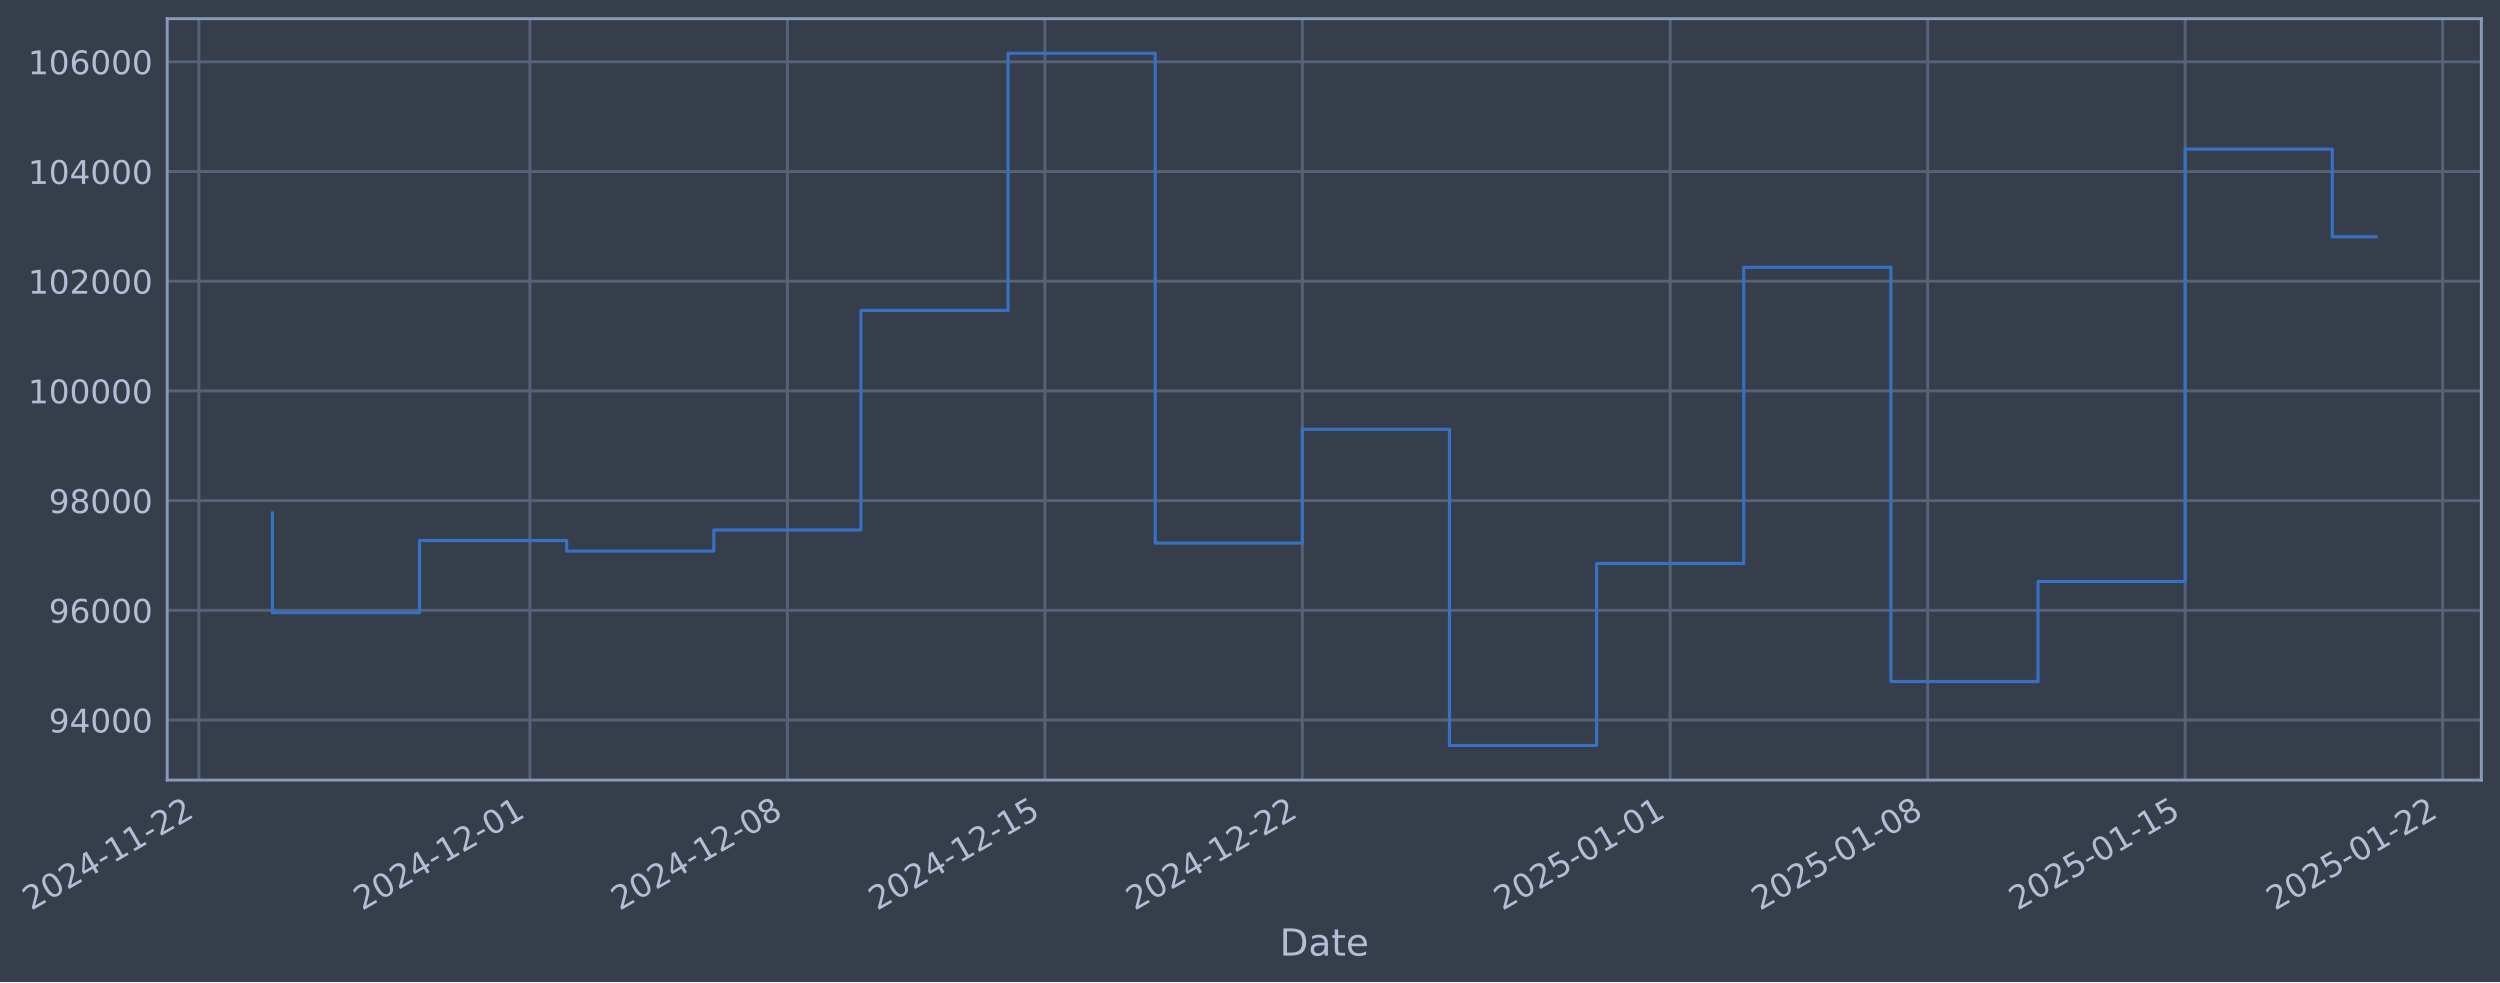
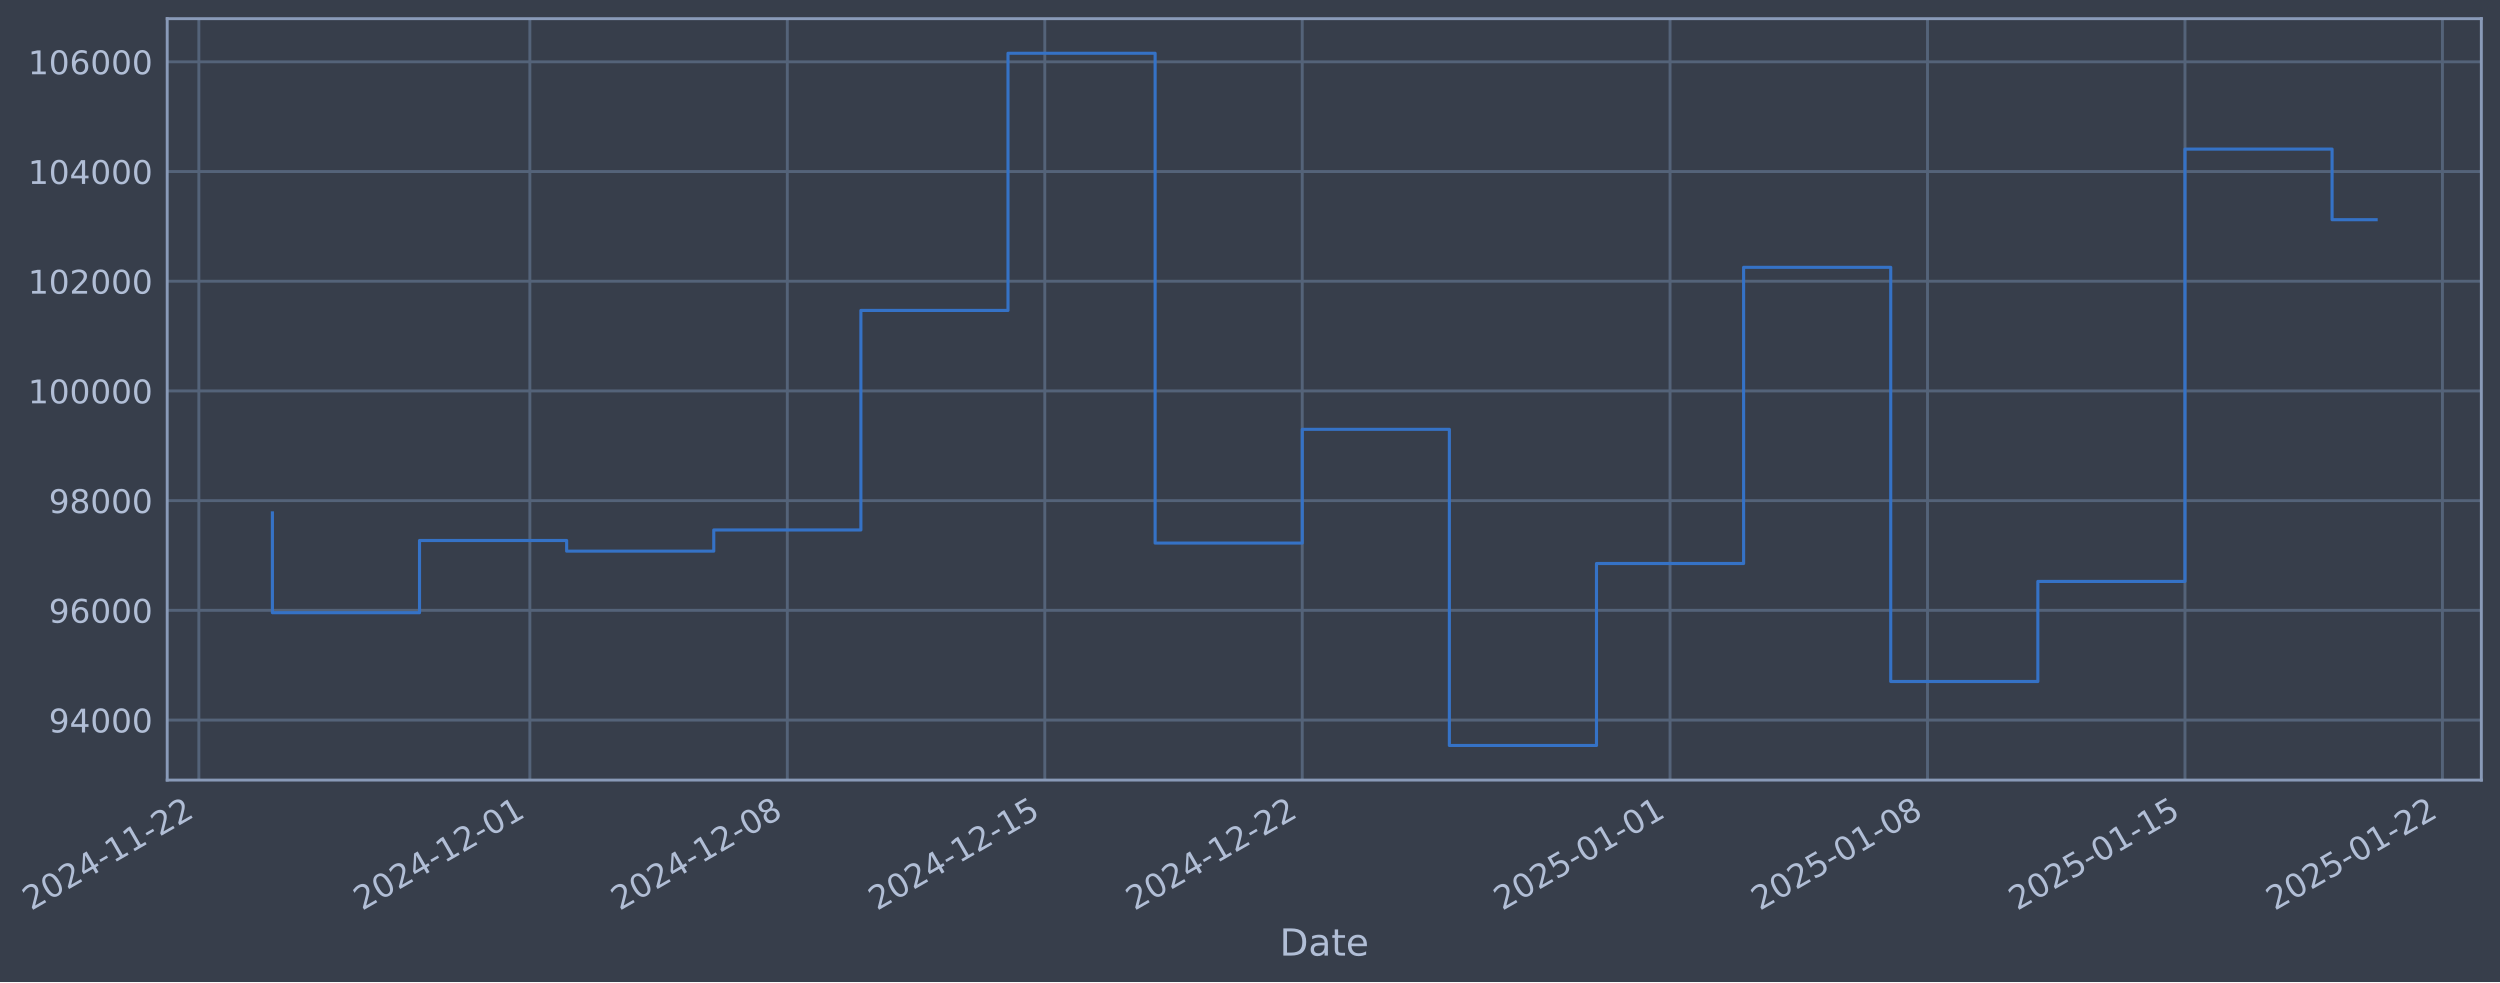
- <svg xmlns="http://www.w3.org/2000/svg" xmlns:xlink="http://www.w3.org/1999/xlink" width="964.513pt" height="378.87pt" viewBox="0 0 964.513 378.87" version="1.1">
+ <svg xmlns="http://www.w3.org/2000/svg" xmlns:xlink="http://www.w3.org/1999/xlink" width="964.511pt" height="378.87pt" viewBox="0 0 964.511 378.87" version="1.1">
  <defs>
    <style type="text/css">*{stroke-linejoin: round; stroke-linecap: butt}</style>
  </defs>
  <g id="figure_1">
    <g id="patch_1">
-       <path d="M 0 378.87  L 964.513 378.87  L 964.513 0  L 0 0  z " style="fill: #373e4b" />
+       <path d="M 0 378.87  L 964.511 378.87  L 964.511 0  L 0 0  z " style="fill: #373e4b" />
    </g>
    <g id="axes_1">
      <g id="patch_2">
-         <path d="M 64.513 300.96  L 957.313 300.96  L 957.313 7.2  L 64.513 7.2  z " style="fill: #373e4b" />
+         <path d="M 64.511 300.96  L 957.311 300.96  L 957.311 7.2  L 64.511 7.2  z " style="fill: #373e4b" />
      </g>
      <g id="matplotlib.axis_1">
        <g id="xtick_1">
          <g id="line2d_1">
-             <path d="M 76.713 300.96  L 76.713 7.2  " clip-path="url(#p4a044bb7a4)" style="fill: none; stroke: #546379; stroke-width: 1.12; stroke-linecap: square" />
+             <path d="M 76.713 300.96  L 76.713 7.2  " clip-path="url(#pfb5021b7ed)" style="fill: none; stroke: #546379; stroke-width: 1.12; stroke-linecap: square" />
          </g>
          <g id="line2d_2" />
          <g id="text_1">
            <g style="fill: #b1bed6" transform="translate(11.98702 351.4642) rotate(-30) scale(0.126 -0.126)">
              <defs>
                <path id="DejaVuSans-32" d="M 1228 531  L 3431 531  L 3431 0  L 469 0  L 469 531  Q 828 903 1448 1529  Q 2069 2156 2228 2338  Q 2531 2678 2651 2914  Q 2772 3150 2772 3378  Q 2772 3750 2511 3984  Q 2250 4219 1831 4219  Q 1534 4219 1204 4116  Q 875 4013 500 3803  L 500 4441  Q 881 4594 1212 4672  Q 1544 4750 1819 4750  Q 2544 4750 2975 4387  Q 3406 4025 3406 3419  Q 3406 3131 3298 2873  Q 3191 2616 2906 2266  Q 2828 2175 2409 1742  Q 1991 1309 1228 531  z " transform="scale(0.015625)" />
                <path id="DejaVuSans-30" d="M 2034 4250  Q 1547 4250 1301 3770  Q 1056 3291 1056 2328  Q 1056 1369 1301 889  Q 1547 409 2034 409  Q 2525 409 2770 889  Q 3016 1369 3016 2328  Q 3016 3291 2770 3770  Q 2525 4250 2034 4250  z M 2034 4750  Q 2819 4750 3233 4129  Q 3647 3509 3647 2328  Q 3647 1150 3233 529  Q 2819 -91 2034 -91  Q 1250 -91 836 529  Q 422 1150 422 2328  Q 422 3509 836 4129  Q 1250 4750 2034 4750  z " transform="scale(0.015625)" />
                <path id="DejaVuSans-34" d="M 2419 4116  L 825 1625  L 2419 1625  L 2419 4116  z M 2253 4666  L 3047 4666  L 3047 1625  L 3713 1625  L 3713 1100  L 3047 1100  L 3047 0  L 2419 0  L 2419 1100  L 313 1100  L 313 1709  L 2253 4666  z " transform="scale(0.015625)" />
                <path id="DejaVuSans-2d" d="M 313 2009  L 1997 2009  L 1997 1497  L 313 1497  L 313 2009  z " transform="scale(0.015625)" />
                <path id="DejaVuSans-31" d="M 794 531  L 1825 531  L 1825 4091  L 703 3866  L 703 4441  L 1819 4666  L 2450 4666  L 2450 531  L 3481 531  L 3481 0  L 794 0  L 794 531  z " transform="scale(0.015625)" />
              </defs>
              <use xlink:href="#DejaVuSans-32" />
              <use xlink:href="#DejaVuSans-30" transform="translate(63.62305 0)" />
              <use xlink:href="#DejaVuSans-32" transform="translate(127.2461 0)" />
              <use xlink:href="#DejaVuSans-34" transform="translate(190.8691 0)" />
              <use xlink:href="#DejaVuSans-2d" transform="translate(254.4922 0)" />
              <use xlink:href="#DejaVuSans-31" transform="translate(290.5762 0)" />
              <use xlink:href="#DejaVuSans-31" transform="translate(354.1992 0)" />
              <use xlink:href="#DejaVuSans-2d" transform="translate(417.8223 0)" />
              <use xlink:href="#DejaVuSans-32" transform="translate(453.9062 0)" />
              <use xlink:href="#DejaVuSans-32" transform="translate(517.5293 0)" />
            </g>
          </g>
        </g>
        <g id="xtick_2">
          <g id="line2d_3">
-             <path d="M 204.434 300.96  L 204.434 7.2  " clip-path="url(#p4a044bb7a4)" style="fill: none; stroke: #546379; stroke-width: 1.12; stroke-linecap: square" />
+             <path d="M 204.422 300.96  L 204.422 7.2  " clip-path="url(#pfb5021b7ed)" style="fill: none; stroke: #546379; stroke-width: 1.12; stroke-linecap: square" />
          </g>
          <g id="line2d_4" />
          <g id="text_2">
-             <g style="fill: #b1bed6" transform="translate(139.7084 351.4642) rotate(-30) scale(0.126 -0.126)">
+             <g style="fill: #b1bed6" transform="translate(139.6965 351.4642) rotate(-30) scale(0.126 -0.126)">
              <use xlink:href="#DejaVuSans-32" />
              <use xlink:href="#DejaVuSans-30" transform="translate(63.62305 0)" />
              <use xlink:href="#DejaVuSans-32" transform="translate(127.2461 0)" />
              <use xlink:href="#DejaVuSans-34" transform="translate(190.8691 0)" />
              <use xlink:href="#DejaVuSans-2d" transform="translate(254.4922 0)" />
              <use xlink:href="#DejaVuSans-31" transform="translate(290.5762 0)" />
              <use xlink:href="#DejaVuSans-32" transform="translate(354.1992 0)" />
              <use xlink:href="#DejaVuSans-2d" transform="translate(417.8223 0)" />
              <use xlink:href="#DejaVuSans-30" transform="translate(453.9062 0)" />
              <use xlink:href="#DejaVuSans-31" transform="translate(517.5293 0)" />
            </g>
          </g>
        </g>
        <g id="xtick_3">
          <g id="line2d_5">
-             <path d="M 303.773 300.96  L 303.773 7.2  " clip-path="url(#p4a044bb7a4)" style="fill: none; stroke: #546379; stroke-width: 1.12; stroke-linecap: square" />
+             <path d="M 303.752 300.96  L 303.752 7.2  " clip-path="url(#pfb5021b7ed)" style="fill: none; stroke: #546379; stroke-width: 1.12; stroke-linecap: square" />
          </g>
          <g id="line2d_6" />
          <g id="text_3">
-             <g style="fill: #b1bed6" transform="translate(239.0473 351.4642) rotate(-30) scale(0.126 -0.126)">
+             <g style="fill: #b1bed6" transform="translate(239.0262 351.4642) rotate(-30) scale(0.126 -0.126)">
              <defs>
                <path id="DejaVuSans-38" d="M 2034 2216  Q 1584 2216 1326 1975  Q 1069 1734 1069 1313  Q 1069 891 1326 650  Q 1584 409 2034 409  Q 2484 409 2743 651  Q 3003 894 3003 1313  Q 3003 1734 2745 1975  Q 2488 2216 2034 2216  z M 1403 2484  Q 997 2584 770 2862  Q 544 3141 544 3541  Q 544 4100 942 4425  Q 1341 4750 2034 4750  Q 2731 4750 3128 4425  Q 3525 4100 3525 3541  Q 3525 3141 3298 2862  Q 3072 2584 2669 2484  Q 3125 2378 3379 2068  Q 3634 1759 3634 1313  Q 3634 634 3220 271  Q 2806 -91 2034 -91  Q 1263 -91 848 271  Q 434 634 434 1313  Q 434 1759 690 2068  Q 947 2378 1403 2484  z M 1172 3481  Q 1172 3119 1398 2916  Q 1625 2713 2034 2713  Q 2441 2713 2670 2916  Q 2900 3119 2900 3481  Q 2900 3844 2670 4047  Q 2441 4250 2034 4250  Q 1625 4250 1398 4047  Q 1172 3844 1172 3481  z " transform="scale(0.015625)" />
              </defs>
              <use xlink:href="#DejaVuSans-32" />
              <use xlink:href="#DejaVuSans-30" transform="translate(63.62305 0)" />
              <use xlink:href="#DejaVuSans-32" transform="translate(127.2461 0)" />
              <use xlink:href="#DejaVuSans-34" transform="translate(190.8691 0)" />
              <use xlink:href="#DejaVuSans-2d" transform="translate(254.4922 0)" />
              <use xlink:href="#DejaVuSans-31" transform="translate(290.5762 0)" />
              <use xlink:href="#DejaVuSans-32" transform="translate(354.1992 0)" />
              <use xlink:href="#DejaVuSans-2d" transform="translate(417.8223 0)" />
              <use xlink:href="#DejaVuSans-30" transform="translate(453.9062 0)" />
              <use xlink:href="#DejaVuSans-38" transform="translate(517.5293 0)" />
            </g>
          </g>
        </g>
        <g id="xtick_4">
          <g id="line2d_7">
-             <path d="M 403.112 300.96  L 403.112 7.2  " clip-path="url(#p4a044bb7a4)" style="fill: none; stroke: #546379; stroke-width: 1.12; stroke-linecap: square" />
+             <path d="M 403.081 300.96  L 403.081 7.2  " clip-path="url(#pfb5021b7ed)" style="fill: none; stroke: #546379; stroke-width: 1.12; stroke-linecap: square" />
          </g>
          <g id="line2d_8" />
          <g id="text_4">
-             <g style="fill: #b1bed6" transform="translate(338.3862 351.4642) rotate(-30) scale(0.126 -0.126)">
+             <g style="fill: #b1bed6" transform="translate(338.3558 351.4642) rotate(-30) scale(0.126 -0.126)">
              <defs>
                <path id="DejaVuSans-35" d="M 691 4666  L 3169 4666  L 3169 4134  L 1269 4134  L 1269 2991  Q 1406 3038 1543 3061  Q 1681 3084 1819 3084  Q 2600 3084 3056 2656  Q 3513 2228 3513 1497  Q 3513 744 3044 326  Q 2575 -91 1722 -91  Q 1428 -91 1123 -41  Q 819 9 494 109  L 494 744  Q 775 591 1075 516  Q 1375 441 1709 441  Q 2250 441 2565 725  Q 2881 1009 2881 1497  Q 2881 1984 2565 2268  Q 2250 2553 1709 2553  Q 1456 2553 1204 2497  Q 953 2441 691 2322  L 691 4666  z " transform="scale(0.015625)" />
              </defs>
              <use xlink:href="#DejaVuSans-32" />
              <use xlink:href="#DejaVuSans-30" transform="translate(63.62305 0)" />
              <use xlink:href="#DejaVuSans-32" transform="translate(127.2461 0)" />
              <use xlink:href="#DejaVuSans-34" transform="translate(190.8691 0)" />
              <use xlink:href="#DejaVuSans-2d" transform="translate(254.4922 0)" />
              <use xlink:href="#DejaVuSans-31" transform="translate(290.5762 0)" />
              <use xlink:href="#DejaVuSans-32" transform="translate(354.1992 0)" />
              <use xlink:href="#DejaVuSans-2d" transform="translate(417.8223 0)" />
              <use xlink:href="#DejaVuSans-31" transform="translate(453.9062 0)" />
              <use xlink:href="#DejaVuSans-35" transform="translate(517.5293 0)" />
            </g>
          </g>
        </g>
        <g id="xtick_5">
          <g id="line2d_9">
-             <path d="M 502.451 300.96  L 502.451 7.2  " clip-path="url(#p4a044bb7a4)" style="fill: none; stroke: #546379; stroke-width: 1.12; stroke-linecap: square" />
+             <path d="M 502.411 300.96  L 502.411 7.2  " clip-path="url(#pfb5021b7ed)" style="fill: none; stroke: #546379; stroke-width: 1.12; stroke-linecap: square" />
          </g>
          <g id="line2d_10" />
          <g id="text_5">
-             <g style="fill: #b1bed6" transform="translate(437.7251 351.4642) rotate(-30) scale(0.126 -0.126)">
+             <g style="fill: #b1bed6" transform="translate(437.6854 351.4642) rotate(-30) scale(0.126 -0.126)">
              <use xlink:href="#DejaVuSans-32" />
              <use xlink:href="#DejaVuSans-30" transform="translate(63.62305 0)" />
              <use xlink:href="#DejaVuSans-32" transform="translate(127.2461 0)" />
              <use xlink:href="#DejaVuSans-34" transform="translate(190.8691 0)" />
              <use xlink:href="#DejaVuSans-2d" transform="translate(254.4922 0)" />
              <use xlink:href="#DejaVuSans-31" transform="translate(290.5762 0)" />
              <use xlink:href="#DejaVuSans-32" transform="translate(354.1992 0)" />
              <use xlink:href="#DejaVuSans-2d" transform="translate(417.8223 0)" />
              <use xlink:href="#DejaVuSans-32" transform="translate(453.9062 0)" />
              <use xlink:href="#DejaVuSans-32" transform="translate(517.5293 0)" />
            </g>
          </g>
        </g>
        <g id="xtick_6">
          <g id="line2d_11">
-             <path d="M 644.363 300.96  L 644.363 7.2  " clip-path="url(#p4a044bb7a4)" style="fill: none; stroke: #546379; stroke-width: 1.12; stroke-linecap: square" />
+             <path d="M 644.31 300.96  L 644.31 7.2  " clip-path="url(#pfb5021b7ed)" style="fill: none; stroke: #546379; stroke-width: 1.12; stroke-linecap: square" />
          </g>
          <g id="line2d_12" />
          <g id="text_6">
-             <g style="fill: #b1bed6" transform="translate(579.6378 351.4642) rotate(-30) scale(0.126 -0.126)">
+             <g style="fill: #b1bed6" transform="translate(579.5849 351.4642) rotate(-30) scale(0.126 -0.126)">
              <use xlink:href="#DejaVuSans-32" />
              <use xlink:href="#DejaVuSans-30" transform="translate(63.62305 0)" />
              <use xlink:href="#DejaVuSans-32" transform="translate(127.2461 0)" />
              <use xlink:href="#DejaVuSans-35" transform="translate(190.8691 0)" />
              <use xlink:href="#DejaVuSans-2d" transform="translate(254.4922 0)" />
              <use xlink:href="#DejaVuSans-30" transform="translate(290.5762 0)" />
              <use xlink:href="#DejaVuSans-31" transform="translate(354.1992 0)" />
              <use xlink:href="#DejaVuSans-2d" transform="translate(417.8223 0)" />
              <use xlink:href="#DejaVuSans-30" transform="translate(453.9062 0)" />
              <use xlink:href="#DejaVuSans-31" transform="translate(517.5293 0)" />
            </g>
          </g>
        </g>
        <g id="xtick_7">
          <g id="line2d_13">
-             <path d="M 743.702 300.96  L 743.702 7.2  " clip-path="url(#p4a044bb7a4)" style="fill: none; stroke: #546379; stroke-width: 1.12; stroke-linecap: square" />
+             <path d="M 743.64 300.96  L 743.64 7.2  " clip-path="url(#pfb5021b7ed)" style="fill: none; stroke: #546379; stroke-width: 1.12; stroke-linecap: square" />
          </g>
          <g id="line2d_14" />
          <g id="text_7">
-             <g style="fill: #b1bed6" transform="translate(678.9767 351.4642) rotate(-30) scale(0.126 -0.126)">
+             <g style="fill: #b1bed6" transform="translate(678.9145 351.4642) rotate(-30) scale(0.126 -0.126)">
              <use xlink:href="#DejaVuSans-32" />
              <use xlink:href="#DejaVuSans-30" transform="translate(63.62305 0)" />
              <use xlink:href="#DejaVuSans-32" transform="translate(127.2461 0)" />
              <use xlink:href="#DejaVuSans-35" transform="translate(190.8691 0)" />
              <use xlink:href="#DejaVuSans-2d" transform="translate(254.4922 0)" />
              <use xlink:href="#DejaVuSans-30" transform="translate(290.5762 0)" />
              <use xlink:href="#DejaVuSans-31" transform="translate(354.1992 0)" />
              <use xlink:href="#DejaVuSans-2d" transform="translate(417.8223 0)" />
              <use xlink:href="#DejaVuSans-30" transform="translate(453.9062 0)" />
              <use xlink:href="#DejaVuSans-38" transform="translate(517.5293 0)" />
            </g>
          </g>
        </g>
        <g id="xtick_8">
          <g id="line2d_15">
-             <path d="M 843.041 300.96  L 843.041 7.2  " clip-path="url(#p4a044bb7a4)" style="fill: none; stroke: #546379; stroke-width: 1.12; stroke-linecap: square" />
+             <path d="M 842.97 300.96  L 842.97 7.2  " clip-path="url(#pfb5021b7ed)" style="fill: none; stroke: #546379; stroke-width: 1.12; stroke-linecap: square" />
          </g>
          <g id="line2d_16" />
          <g id="text_8">
-             <g style="fill: #b1bed6" transform="translate(778.3156 351.4642) rotate(-30) scale(0.126 -0.126)">
+             <g style="fill: #b1bed6" transform="translate(778.2441 351.4642) rotate(-30) scale(0.126 -0.126)">
              <use xlink:href="#DejaVuSans-32" />
              <use xlink:href="#DejaVuSans-30" transform="translate(63.62305 0)" />
              <use xlink:href="#DejaVuSans-32" transform="translate(127.2461 0)" />
              <use xlink:href="#DejaVuSans-35" transform="translate(190.8691 0)" />
              <use xlink:href="#DejaVuSans-2d" transform="translate(254.4922 0)" />
              <use xlink:href="#DejaVuSans-30" transform="translate(290.5762 0)" />
              <use xlink:href="#DejaVuSans-31" transform="translate(354.1992 0)" />
              <use xlink:href="#DejaVuSans-2d" transform="translate(417.8223 0)" />
              <use xlink:href="#DejaVuSans-31" transform="translate(453.9062 0)" />
              <use xlink:href="#DejaVuSans-35" transform="translate(517.5293 0)" />
            </g>
          </g>
        </g>
        <g id="xtick_9">
          <g id="line2d_17">
-             <path d="M 942.38 300.96  L 942.38 7.2  " clip-path="url(#p4a044bb7a4)" style="fill: none; stroke: #546379; stroke-width: 1.12; stroke-linecap: square" />
+             <path d="M 942.299 300.96  L 942.299 7.2  " clip-path="url(#pfb5021b7ed)" style="fill: none; stroke: #546379; stroke-width: 1.12; stroke-linecap: square" />
          </g>
          <g id="line2d_18" />
          <g id="text_9">
-             <g style="fill: #b1bed6" transform="translate(877.6545 351.4642) rotate(-30) scale(0.126 -0.126)">
+             <g style="fill: #b1bed6" transform="translate(877.5738 351.4642) rotate(-30) scale(0.126 -0.126)">
              <use xlink:href="#DejaVuSans-32" />
              <use xlink:href="#DejaVuSans-30" transform="translate(63.62305 0)" />
              <use xlink:href="#DejaVuSans-32" transform="translate(127.2461 0)" />
              <use xlink:href="#DejaVuSans-35" transform="translate(190.8691 0)" />
              <use xlink:href="#DejaVuSans-2d" transform="translate(254.4922 0)" />
              <use xlink:href="#DejaVuSans-30" transform="translate(290.5762 0)" />
              <use xlink:href="#DejaVuSans-31" transform="translate(354.1992 0)" />
              <use xlink:href="#DejaVuSans-2d" transform="translate(417.8223 0)" />
              <use xlink:href="#DejaVuSans-32" transform="translate(453.9062 0)" />
              <use xlink:href="#DejaVuSans-32" transform="translate(517.5293 0)" />
            </g>
          </g>
        </g>
        <g id="text_10">
-           <g style="fill: #b1bed6" transform="translate(493.7041 368.6753) scale(0.144 -0.144)">
+           <g style="fill: #b1bed6" transform="translate(493.7015 368.6753) scale(0.144 -0.144)">
            <defs>
              <path id="DejaVuSans-44" d="M 1259 4147  L 1259 519  L 2022 519  Q 2988 519 3436 956  Q 3884 1394 3884 2338  Q 3884 3275 3436 3711  Q 2988 4147 2022 4147  L 1259 4147  z M 628 4666  L 1925 4666  Q 3281 4666 3915 4102  Q 4550 3538 4550 2338  Q 4550 1131 3912 565  Q 3275 0 1925 0  L 628 0  L 628 4666  z " transform="scale(0.015625)" />
              <path id="DejaVuSans-61" d="M 2194 1759  Q 1497 1759 1228 1600  Q 959 1441 959 1056  Q 959 750 1161 570  Q 1363 391 1709 391  Q 2188 391 2477 730  Q 2766 1069 2766 1631  L 2766 1759  L 2194 1759  z M 3341 1997  L 3341 0  L 2766 0  L 2766 531  Q 2569 213 2275 61  Q 1981 -91 1556 -91  Q 1019 -91 701 211  Q 384 513 384 1019  Q 384 1609 779 1909  Q 1175 2209 1959 2209  L 2766 2209  L 2766 2266  Q 2766 2663 2505 2880  Q 2244 3097 1772 3097  Q 1472 3097 1187 3025  Q 903 2953 641 2809  L 641 3341  Q 956 3463 1253 3523  Q 1550 3584 1831 3584  Q 2591 3584 2966 3190  Q 3341 2797 3341 1997  z " transform="scale(0.015625)" />
              <path id="DejaVuSans-74" d="M 1172 4494  L 1172 3500  L 2356 3500  L 2356 3053  L 1172 3053  L 1172 1153  Q 1172 725 1289 603  Q 1406 481 1766 481  L 2356 481  L 2356 0  L 1766 0  Q 1100 0 847 248  Q 594 497 594 1153  L 594 3053  L 172 3053  L 172 3500  L 594 3500  L 594 4494  L 1172 4494  z " transform="scale(0.015625)" />
              <path id="DejaVuSans-65" d="M 3597 1894  L 3597 1613  L 953 1613  Q 991 1019 1311 708  Q 1631 397 2203 397  Q 2534 397 2845 478  Q 3156 559 3463 722  L 3463 178  Q 3153 47 2828 -22  Q 2503 -91 2169 -91  Q 1331 -91 842 396  Q 353 884 353 1716  Q 353 2575 817 3079  Q 1281 3584 2069 3584  Q 2775 3584 3186 3129  Q 3597 2675 3597 1894  z M 3022 2063  Q 3016 2534 2758 2815  Q 2500 3097 2075 3097  Q 1594 3097 1305 2825  Q 1016 2553 972 2059  L 3022 2063  z " transform="scale(0.015625)" />
            </defs>
            <use xlink:href="#DejaVuSans-44" />
            <use xlink:href="#DejaVuSans-61" transform="translate(77.00195 0)" />
            <use xlink:href="#DejaVuSans-74" transform="translate(138.2812 0)" />
            <use xlink:href="#DejaVuSans-65" transform="translate(177.4902 0)" />
          </g>
        </g>
      </g>
      <g id="matplotlib.axis_2">
        <g id="ytick_1">
          <g id="line2d_19">
-             <path d="M 64.513 277.797  L 957.313 277.797  " clip-path="url(#p4a044bb7a4)" style="fill: none; stroke: #546379; stroke-width: 1.12; stroke-linecap: square" />
+             <path d="M 64.511 277.797  L 957.311 277.797  " clip-path="url(#pfb5021b7ed)" style="fill: none; stroke: #546379; stroke-width: 1.12; stroke-linecap: square" />
          </g>
          <g id="line2d_20" />
          <g id="text_11">
-             <g style="fill: #b1bed6" transform="translate(18.8295 282.5841) scale(0.126 -0.126)">
+             <g style="fill: #b1bed6" transform="translate(18.82685 282.5841) scale(0.126 -0.126)">
              <defs>
                <path id="DejaVuSans-39" d="M 703 97  L 703 672  Q 941 559 1184 500  Q 1428 441 1663 441  Q 2288 441 2617 861  Q 2947 1281 2994 2138  Q 2813 1869 2534 1725  Q 2256 1581 1919 1581  Q 1219 1581 811 2004  Q 403 2428 403 3163  Q 403 3881 828 4315  Q 1253 4750 1959 4750  Q 2769 4750 3195 4129  Q 3622 3509 3622 2328  Q 3622 1225 3098 567  Q 2575 -91 1691 -91  Q 1453 -91 1209 -44  Q 966 3 703 97  z M 1959 2075  Q 2384 2075 2632 2365  Q 2881 2656 2881 3163  Q 2881 3666 2632 3958  Q 2384 4250 1959 4250  Q 1534 4250 1286 3958  Q 1038 3666 1038 3163  Q 1038 2656 1286 2365  Q 1534 2075 1959 2075  z " transform="scale(0.015625)" />
              </defs>
              <use xlink:href="#DejaVuSans-39" />
              <use xlink:href="#DejaVuSans-34" transform="translate(63.62305 0)" />
              <use xlink:href="#DejaVuSans-30" transform="translate(127.2461 0)" />
              <use xlink:href="#DejaVuSans-30" transform="translate(190.8691 0)" />
              <use xlink:href="#DejaVuSans-30" transform="translate(254.4922 0)" />
            </g>
          </g>
        </g>
        <g id="ytick_2">
          <g id="line2d_21">
-             <path d="M 64.513 235.473  L 957.313 235.473  " clip-path="url(#p4a044bb7a4)" style="fill: none; stroke: #546379; stroke-width: 1.12; stroke-linecap: square" />
+             <path d="M 64.511 235.473  L 957.311 235.473  " clip-path="url(#pfb5021b7ed)" style="fill: none; stroke: #546379; stroke-width: 1.12; stroke-linecap: square" />
          </g>
          <g id="line2d_22" />
          <g id="text_12">
-             <g style="fill: #b1bed6" transform="translate(18.8295 240.2602) scale(0.126 -0.126)">
+             <g style="fill: #b1bed6" transform="translate(18.82685 240.2602) scale(0.126 -0.126)">
              <defs>
                <path id="DejaVuSans-36" d="M 2113 2584  Q 1688 2584 1439 2293  Q 1191 2003 1191 1497  Q 1191 994 1439 701  Q 1688 409 2113 409  Q 2538 409 2786 701  Q 3034 994 3034 1497  Q 3034 2003 2786 2293  Q 2538 2584 2113 2584  z M 3366 4563  L 3366 3988  Q 3128 4100 2886 4159  Q 2644 4219 2406 4219  Q 1781 4219 1451 3797  Q 1122 3375 1075 2522  Q 1259 2794 1537 2939  Q 1816 3084 2150 3084  Q 2853 3084 3261 2657  Q 3669 2231 3669 1497  Q 3669 778 3244 343  Q 2819 -91 2113 -91  Q 1303 -91 875 529  Q 447 1150 447 2328  Q 447 3434 972 4092  Q 1497 4750 2381 4750  Q 2619 4750 2861 4703  Q 3103 4656 3366 4563  z " transform="scale(0.015625)" />
              </defs>
              <use xlink:href="#DejaVuSans-39" />
              <use xlink:href="#DejaVuSans-36" transform="translate(63.62305 0)" />
              <use xlink:href="#DejaVuSans-30" transform="translate(127.2461 0)" />
              <use xlink:href="#DejaVuSans-30" transform="translate(190.8691 0)" />
              <use xlink:href="#DejaVuSans-30" transform="translate(254.4922 0)" />
            </g>
          </g>
        </g>
        <g id="ytick_3">
          <g id="line2d_23">
-             <path d="M 64.513 193.149  L 957.313 193.149  " clip-path="url(#p4a044bb7a4)" style="fill: none; stroke: #546379; stroke-width: 1.12; stroke-linecap: square" />
+             <path d="M 64.511 193.149  L 957.311 193.149  " clip-path="url(#pfb5021b7ed)" style="fill: none; stroke: #546379; stroke-width: 1.12; stroke-linecap: square" />
          </g>
          <g id="line2d_24" />
          <g id="text_13">
-             <g style="fill: #b1bed6" transform="translate(18.8295 197.9364) scale(0.126 -0.126)">
+             <g style="fill: #b1bed6" transform="translate(18.82685 197.9364) scale(0.126 -0.126)">
              <use xlink:href="#DejaVuSans-39" />
              <use xlink:href="#DejaVuSans-38" transform="translate(63.62305 0)" />
              <use xlink:href="#DejaVuSans-30" transform="translate(127.2461 0)" />
              <use xlink:href="#DejaVuSans-30" transform="translate(190.8691 0)" />
              <use xlink:href="#DejaVuSans-30" transform="translate(254.4922 0)" />
            </g>
          </g>
        </g>
        <g id="ytick_4">
          <g id="line2d_25">
-             <path d="M 64.513 150.826  L 957.313 150.826  " clip-path="url(#p4a044bb7a4)" style="fill: none; stroke: #546379; stroke-width: 1.12; stroke-linecap: square" />
+             <path d="M 64.511 150.826  L 957.311 150.826  " clip-path="url(#pfb5021b7ed)" style="fill: none; stroke: #546379; stroke-width: 1.12; stroke-linecap: square" />
          </g>
          <g id="line2d_26" />
          <g id="text_14">
-             <g style="fill: #b1bed6" transform="translate(10.81275 155.6126) scale(0.126 -0.126)">
+             <g style="fill: #b1bed6" transform="translate(10.8101 155.6126) scale(0.126 -0.126)">
              <use xlink:href="#DejaVuSans-31" />
              <use xlink:href="#DejaVuSans-30" transform="translate(63.62305 0)" />
              <use xlink:href="#DejaVuSans-30" transform="translate(127.2461 0)" />
              <use xlink:href="#DejaVuSans-30" transform="translate(190.8691 0)" />
              <use xlink:href="#DejaVuSans-30" transform="translate(254.4922 0)" />
              <use xlink:href="#DejaVuSans-30" transform="translate(318.1152 0)" />
            </g>
          </g>
        </g>
        <g id="ytick_5">
          <g id="line2d_27">
-             <path d="M 64.513 108.502  L 957.313 108.502  " clip-path="url(#p4a044bb7a4)" style="fill: none; stroke: #546379; stroke-width: 1.12; stroke-linecap: square" />
+             <path d="M 64.511 108.502  L 957.311 108.502  " clip-path="url(#pfb5021b7ed)" style="fill: none; stroke: #546379; stroke-width: 1.12; stroke-linecap: square" />
          </g>
          <g id="line2d_28" />
          <g id="text_15">
-             <g style="fill: #b1bed6" transform="translate(10.81275 113.2888) scale(0.126 -0.126)">
+             <g style="fill: #b1bed6" transform="translate(10.8101 113.2888) scale(0.126 -0.126)">
              <use xlink:href="#DejaVuSans-31" />
              <use xlink:href="#DejaVuSans-30" transform="translate(63.62305 0)" />
              <use xlink:href="#DejaVuSans-32" transform="translate(127.2461 0)" />
              <use xlink:href="#DejaVuSans-30" transform="translate(190.8691 0)" />
              <use xlink:href="#DejaVuSans-30" transform="translate(254.4922 0)" />
              <use xlink:href="#DejaVuSans-30" transform="translate(318.1152 0)" />
            </g>
          </g>
        </g>
        <g id="ytick_6">
          <g id="line2d_29">
-             <path d="M 64.513 66.178  L 957.313 66.178  " clip-path="url(#p4a044bb7a4)" style="fill: none; stroke: #546379; stroke-width: 1.12; stroke-linecap: square" />
+             <path d="M 64.511 66.178  L 957.311 66.178  " clip-path="url(#pfb5021b7ed)" style="fill: none; stroke: #546379; stroke-width: 1.12; stroke-linecap: square" />
          </g>
          <g id="line2d_30" />
          <g id="text_16">
-             <g style="fill: #b1bed6" transform="translate(10.81275 70.96502) scale(0.126 -0.126)">
+             <g style="fill: #b1bed6" transform="translate(10.8101 70.96502) scale(0.126 -0.126)">
              <use xlink:href="#DejaVuSans-31" />
              <use xlink:href="#DejaVuSans-30" transform="translate(63.62305 0)" />
              <use xlink:href="#DejaVuSans-34" transform="translate(127.2461 0)" />
              <use xlink:href="#DejaVuSans-30" transform="translate(190.8691 0)" />
              <use xlink:href="#DejaVuSans-30" transform="translate(254.4922 0)" />
              <use xlink:href="#DejaVuSans-30" transform="translate(318.1152 0)" />
            </g>
          </g>
        </g>
        <g id="ytick_7">
          <g id="line2d_31">
-             <path d="M 64.513 23.854  L 957.313 23.854  " clip-path="url(#p4a044bb7a4)" style="fill: none; stroke: #546379; stroke-width: 1.12; stroke-linecap: square" />
+             <path d="M 64.511 23.854  L 957.311 23.854  " clip-path="url(#pfb5021b7ed)" style="fill: none; stroke: #546379; stroke-width: 1.12; stroke-linecap: square" />
          </g>
          <g id="line2d_32" />
          <g id="text_17">
-             <g style="fill: #b1bed6" transform="translate(10.81275 28.64121) scale(0.126 -0.126)">
+             <g style="fill: #b1bed6" transform="translate(10.8101 28.64121) scale(0.126 -0.126)">
              <use xlink:href="#DejaVuSans-31" />
              <use xlink:href="#DejaVuSans-30" transform="translate(63.62305 0)" />
              <use xlink:href="#DejaVuSans-36" transform="translate(127.2461 0)" />
              <use xlink:href="#DejaVuSans-30" transform="translate(190.8691 0)" />
              <use xlink:href="#DejaVuSans-30" transform="translate(254.4922 0)" />
              <use xlink:href="#DejaVuSans-30" transform="translate(318.1152 0)" />
            </g>
          </g>
        </g>
      </g>
      <g id="line2d_33">
-         <path d="M 105.095 197.87  L 105.095 236.383  L 161.86 236.383  L 161.86 208.521  L 218.625 208.521  L 218.625 212.628  L 275.39 212.628  L 275.39 204.459  L 332.155 204.459  L 332.155 119.77  L 388.92 119.77  L 388.92 20.553  L 445.686 20.553  L 445.686 209.517  L 502.451 209.517  L 502.451 165.636  L 559.216 165.636  L 559.216 287.607  L 615.981 287.607  L 615.981 217.409  L 672.746 217.409  L 672.746 103.141  L 729.511 103.141  L 729.511 262.927  L 786.276 262.927  L 786.276 224.318  L 843.041 224.318  L 843.041 57.525  L 899.806 57.525  L 899.806 91.339  L 916.731 91.339  " clip-path="url(#p4a044bb7a4)" style="fill: none; stroke: #3572c6; stroke-width: 1.2; stroke-linecap: square" />
+         <path d="M 105.092 197.87  L 105.092 236.383  L 161.852 236.383  L 161.852 208.521  L 218.612 208.521  L 218.612 212.628  L 275.372 212.628  L 275.372 204.459  L 332.132 204.459  L 332.132 119.77  L 388.891 119.77  L 388.891 20.553  L 445.651 20.553  L 445.651 209.517  L 502.411 209.517  L 502.411 165.636  L 559.171 165.636  L 559.171 287.607  L 615.93 287.607  L 615.93 217.409  L 672.69 217.409  L 672.69 103.141  L 729.45 103.141  L 729.45 262.927  L 786.21 262.927  L 786.21 224.318  L 842.97 224.318  L 842.97 57.525  L 899.729 57.525  L 899.729 84.764  L 916.729 84.764  " clip-path="url(#pfb5021b7ed)" style="fill: none; stroke: #3572c6; stroke-width: 1.2; stroke-linecap: square" />
      </g>
      <g id="patch_3">
-         <path d="M 64.513 300.96  L 64.513 7.2  " style="fill: none; stroke: #899ab8; stroke-width: 1.12; stroke-linejoin: miter; stroke-linecap: square" />
+         <path d="M 64.511 300.96  L 64.511 7.2  " style="fill: none; stroke: #899ab8; stroke-width: 1.12; stroke-linejoin: miter; stroke-linecap: square" />
      </g>
      <g id="patch_4">
-         <path d="M 957.313 300.96  L 957.313 7.2  " style="fill: none; stroke: #899ab8; stroke-width: 1.12; stroke-linejoin: miter; stroke-linecap: square" />
+         <path d="M 957.311 300.96  L 957.311 7.2  " style="fill: none; stroke: #899ab8; stroke-width: 1.12; stroke-linejoin: miter; stroke-linecap: square" />
      </g>
      <g id="patch_5">
-         <path d="M 64.513 300.96  L 957.313 300.96  " style="fill: none; stroke: #899ab8; stroke-width: 1.12; stroke-linejoin: miter; stroke-linecap: square" />
+         <path d="M 64.511 300.96  L 957.311 300.96  " style="fill: none; stroke: #899ab8; stroke-width: 1.12; stroke-linejoin: miter; stroke-linecap: square" />
      </g>
      <g id="patch_6">
-         <path d="M 64.513 7.2  L 957.313 7.2  " style="fill: none; stroke: #899ab8; stroke-width: 1.12; stroke-linejoin: miter; stroke-linecap: square" />
+         <path d="M 64.511 7.2  L 957.311 7.2  " style="fill: none; stroke: #899ab8; stroke-width: 1.12; stroke-linejoin: miter; stroke-linecap: square" />
      </g>
    </g>
  </g>
  <defs>
-     <clipPath id="p4a044bb7a4">
-       <rect x="64.513" y="7.2" width="892.8" height="293.76" />
+     <clipPath id="pfb5021b7ed">
+       <rect x="64.511" y="7.2" width="892.8" height="293.76" />
    </clipPath>
  </defs>
</svg>
